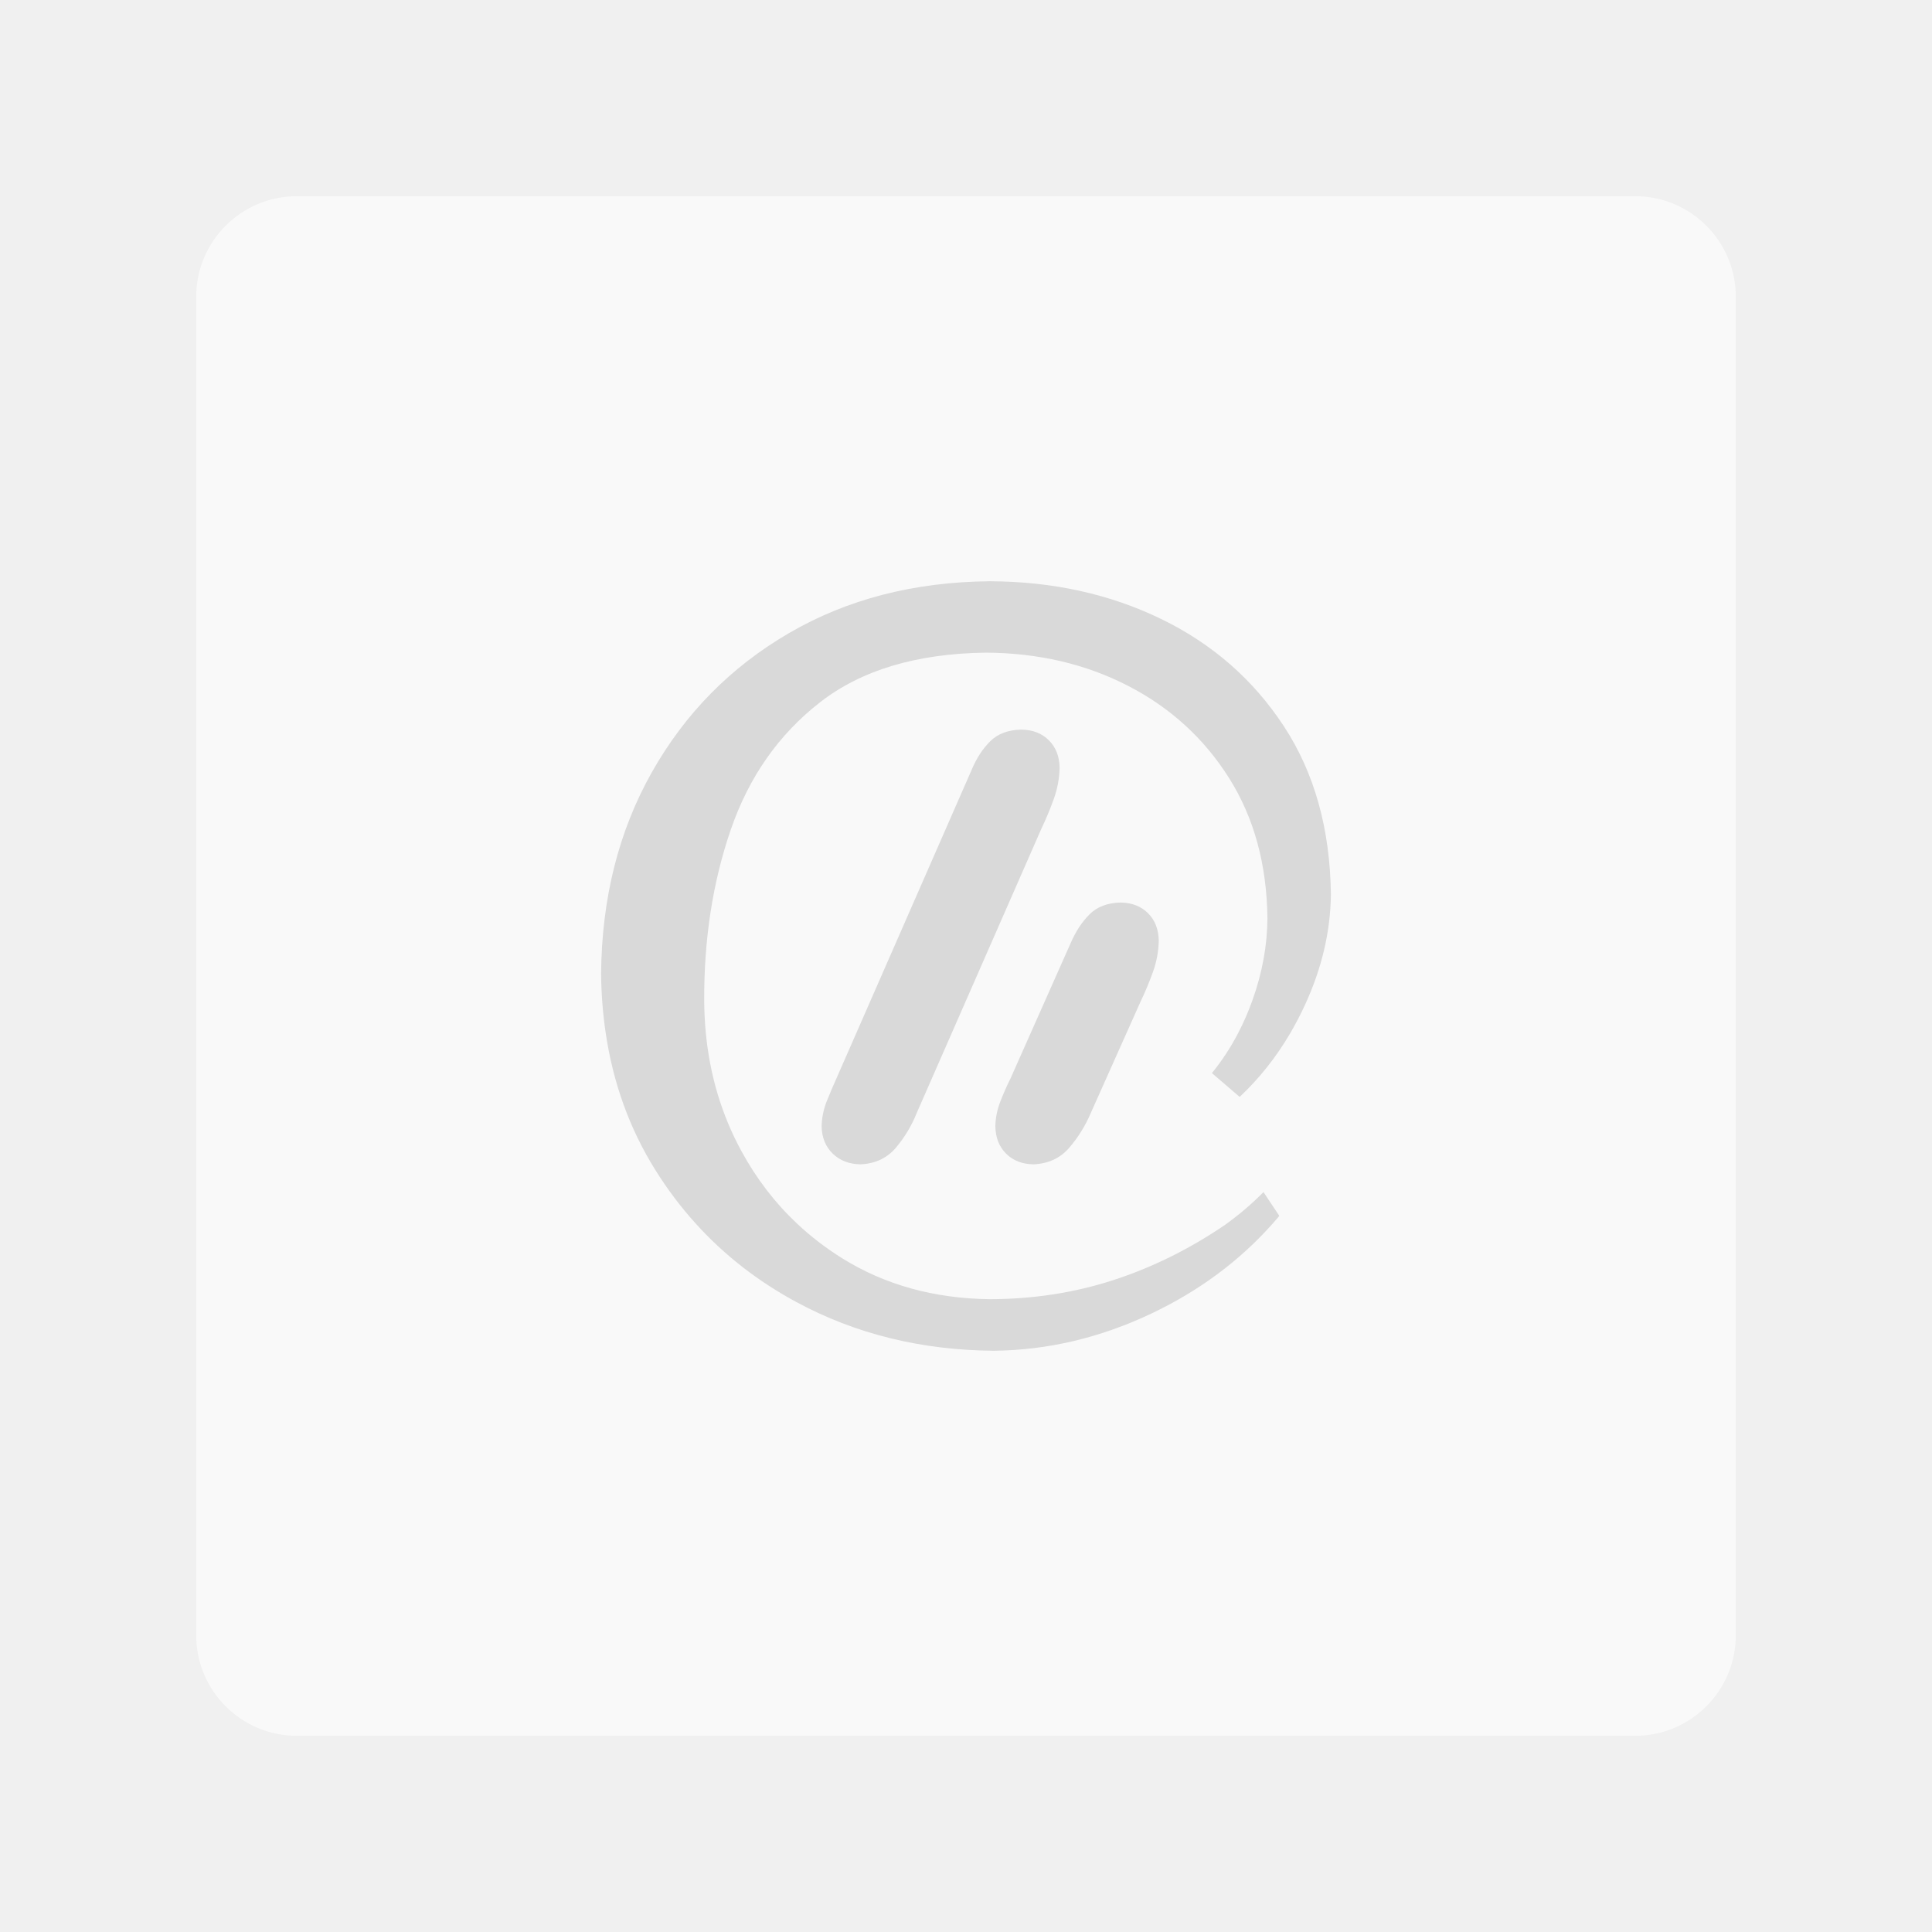
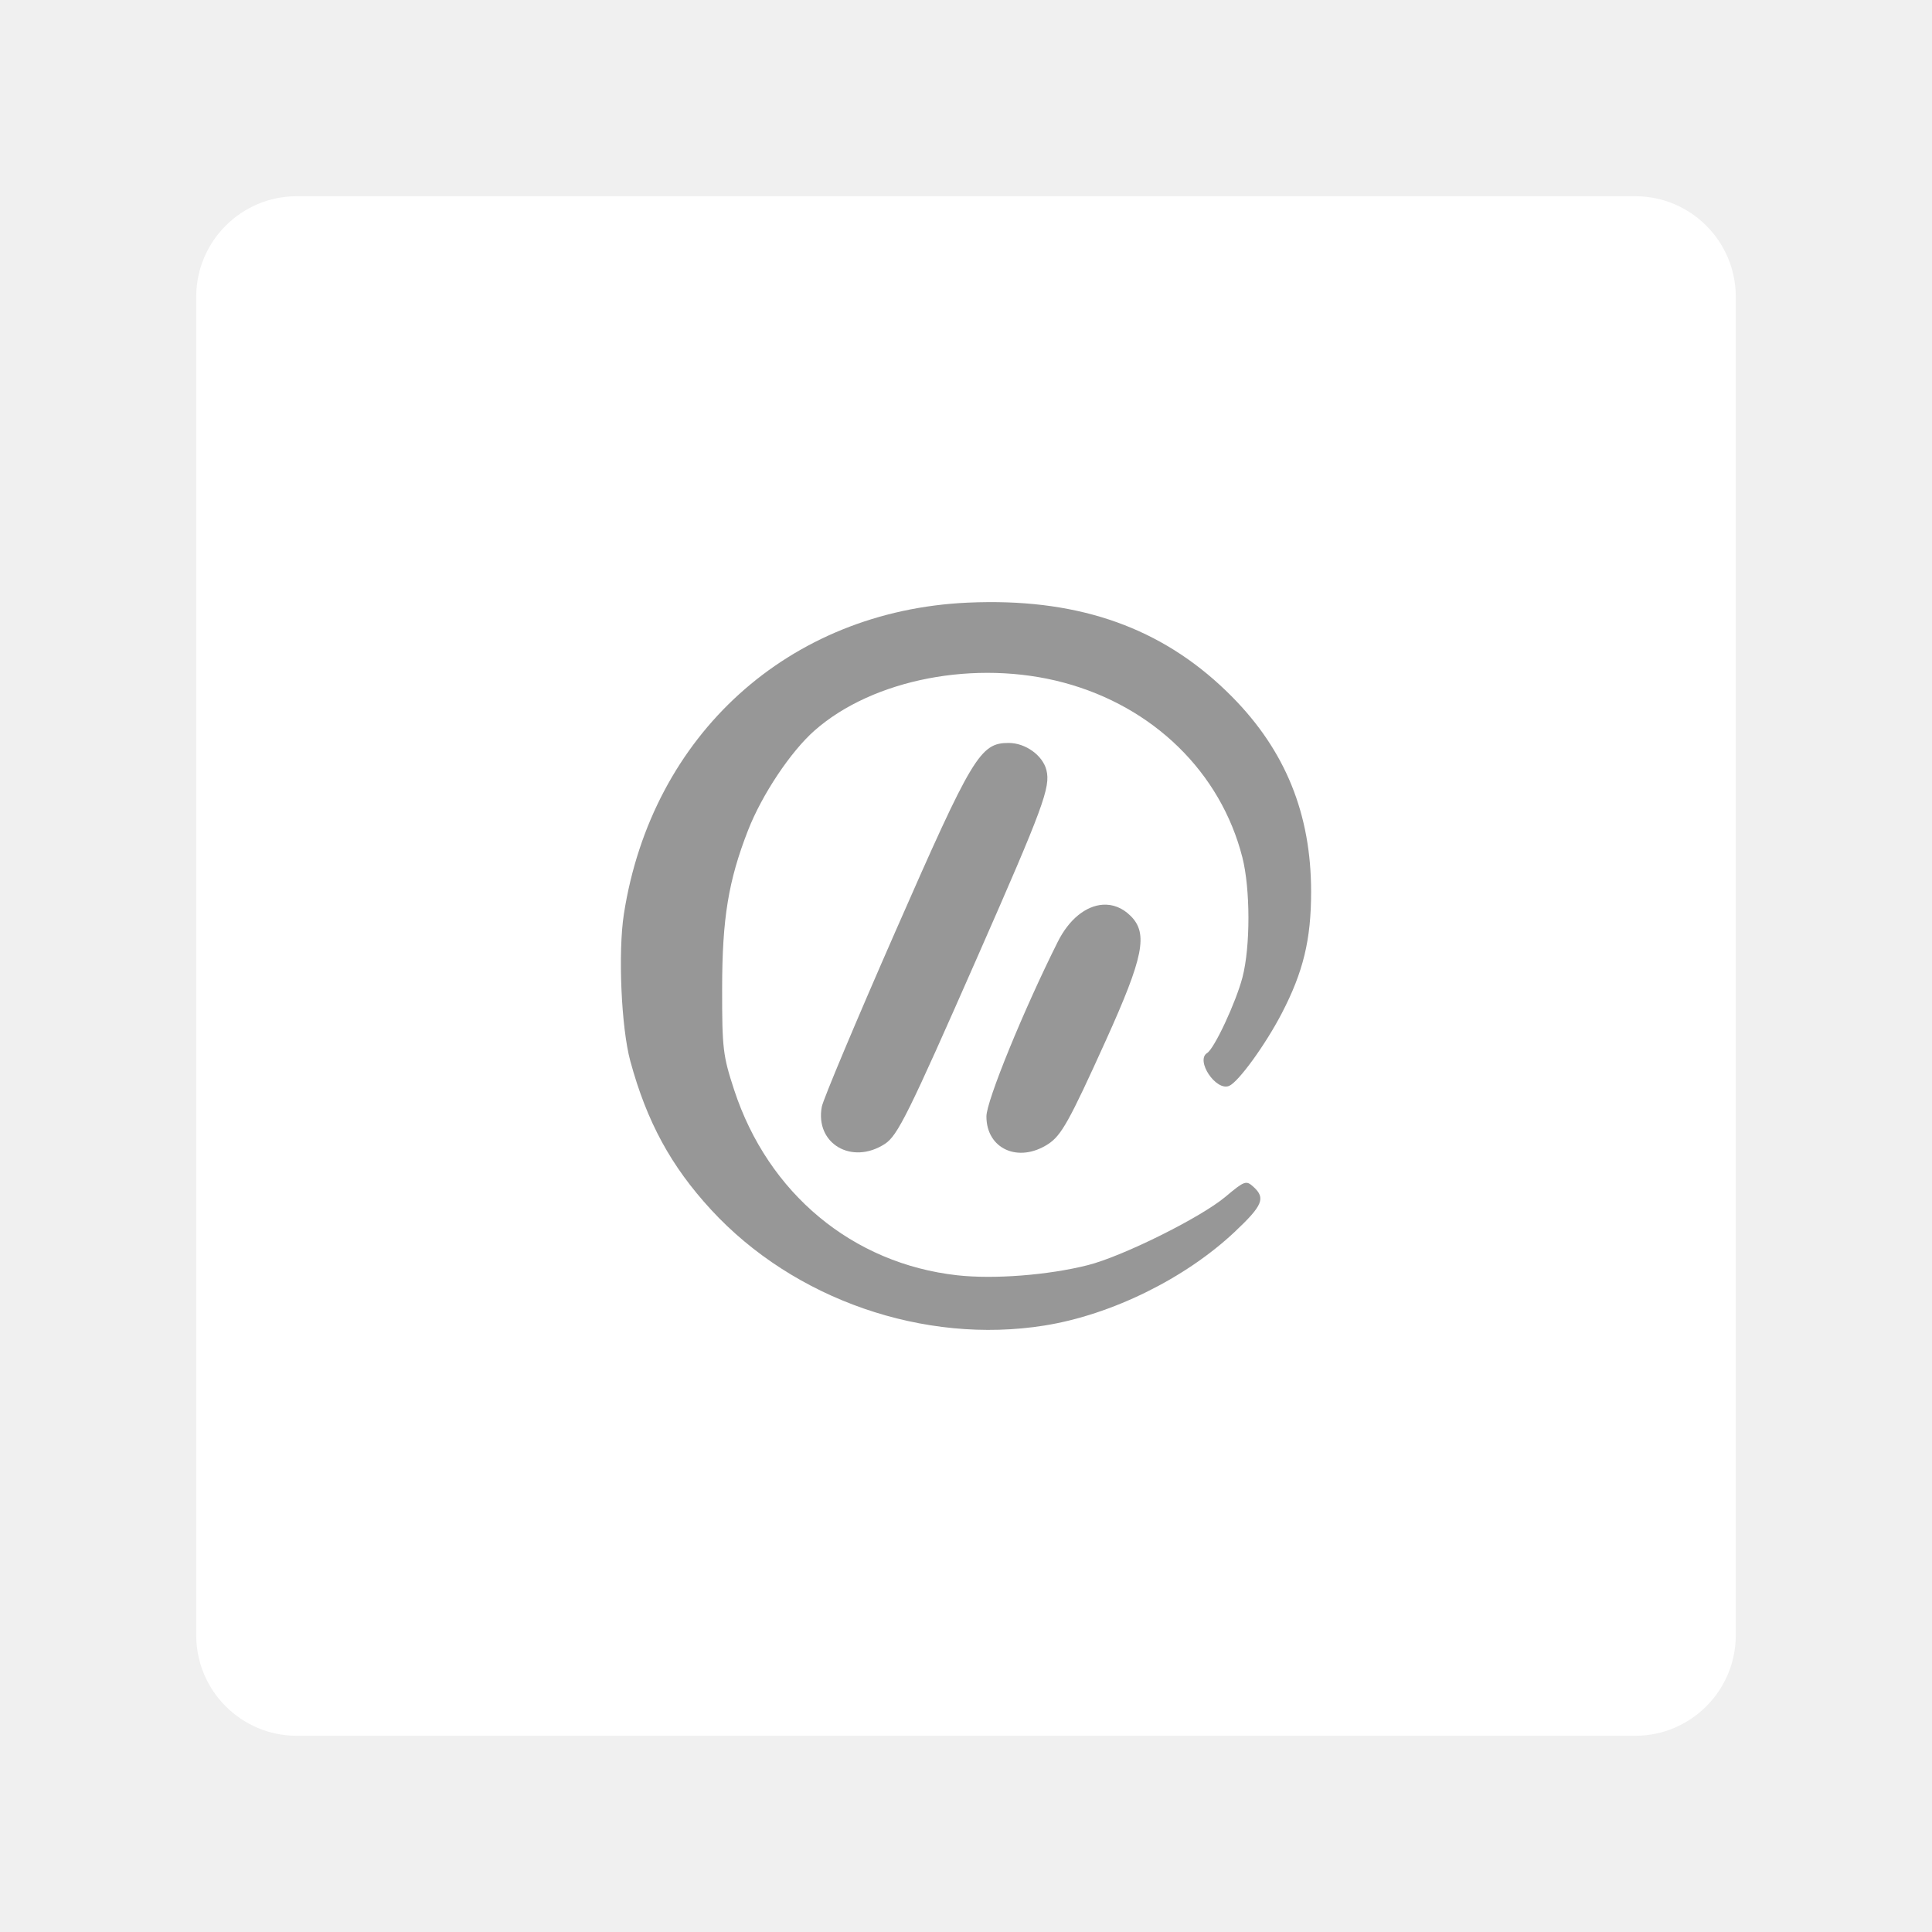
- <svg xmlns="http://www.w3.org/2000/svg" version="1.1" id="svg2" viewBox="0 0 192 192" height="192" width="192">
+ <svg xmlns="http://www.w3.org/2000/svg" id="svg14" version="1.1" viewBox="0 0 192 192" height="192" width="192">
  <defs id="defs18" />
-   <g id="g4" transform="translate(8,8)" style="opacity:0.63;fill:none;fill-rule:evenodd;stroke:#b1b5bd">
-     <rect style="fill:#ffffff;fill-opacity:1;stroke:none" id="rect6" rx="10" y="11.5" x="11.5" height="153" width="153" />
-     <g style="stroke-width:1;stroke-miterlimit:4;stroke-dasharray:none;fill:#cccccc;fill-opacity:1" id="g4204" transform="matrix(6.291827,0,0,6.291827,-1759.101,-1486.293)">
-       <g style="stroke-width:4.797;stroke-miterlimit:4;stroke-dasharray:none;fill:#cccccc;fill-opacity:1" transform="matrix(0.2084641,0,0,0.2084641,231.6311,199.5077)" id="g4176">
-         <path id="path4199" d="m 195.303,10.082 c -36.099,0.33 -68.03,8.58 -95.777,24.75 C 71.771,51.002 49.992,73.118 34.168,101.18 18.352,129.241 10.291,161.274 10,197.279 c 0.11,9.682 0.837,19.026 2.182,28.07 3.547,23.98 11.401,45.708 23.576,65.229 5.773,9.265 12.22,17.836 19.354,25.709 13.551,14.99 29.549,27.457 48,37.422 28.148,15.203 59.505,22.934 94.078,23.209 25.694,-0.267 50.696,-6.166 75.021,-17.68 22.784,-10.79 42.111,-25.114 57.967,-42.959 1.07,-1.211 2.12,-2.42 3.15,-3.646 l -7.557,-11.35 c -5.474,5.537 -11.311,10.521 -17.484,15.004 -0.22,0.181 -0.448,0.341 -0.668,0.498 -16.972,11.577 -34.748,20.386 -53.324,26.426 -18.577,6.048 -38.245,9.084 -58.992,9.123 -26.567,-0.315 -50.036,-6.828 -70.43,-19.537 -7.802,-4.868 -14.966,-10.383 -21.479,-16.51 C 92.887,306.425 84.055,294.904 76.891,281.738 67.516,264.522 61.861,245.719 59.918,225.35 c -0.464,-4.86 -0.716,-9.801 -0.764,-14.834 -0.181,-29.674 4.052,-57.052 12.711,-82.133 8.651,-25.089 22.83,-45.293 42.531,-60.621 19.709,-15.336 46.041,-23.216 79.01,-23.648 24.994,0.142 47.575,5.41 67.748,15.791 20.181,10.382 36.233,25.027 48.172,43.934 11.939,18.915 18.049,41.235 18.332,66.969 -0.087,12.93 -2.469,25.931 -7.141,39.002 -1.943,5.442 -4.192,10.61 -6.756,15.541 -3.586,6.921 -7.779,13.314 -12.576,19.205 l 13.236,11.348 c 9.391,-8.824 17.461,-18.999 24.217,-30.553 2.525,-4.341 4.876,-8.85 7.031,-13.561 7.936,-17.279 12.016,-34.715 12.244,-52.324 C 357.552,128.21 350.081,101.462 335.5,79.213 320.927,56.971 301.407,39.913 276.955,28.053 252.503,16.185 225.283,10.192 195.303,10.082 Z" style="fill:#cccccc;fill-opacity:1;fill-rule:evenodd;stroke:none;stroke-width:30.183;stroke-miterlimit:4;stroke-dasharray:none" transform="matrix(0.1589363,0,0,0.1589363,267.8899,212.4758)" />
-         <path id="path4191" transform="matrix(0.1589363,0,0,0.1589363,267.8899,212.4758)" d="m 210.426,80.801 c -6.308,0.118 -11.279,1.959 -14.889,5.529 -3.618,3.571 -6.598,8.156 -8.934,13.756 l -54.877,125.262 0,0.002 -9.418,21.479 c -1.62,3.586 -3.193,7.281 -4.727,11.104 -1.526,3.822 -2.343,7.81 -2.453,11.963 0.11,5.387 1.872,9.736 5.293,13.047 3.421,3.303 7.833,5.011 13.236,5.105 7.094,-0.315 12.757,-2.998 16.973,-8.039 4.216,-5.041 7.502,-10.554 9.877,-16.547 l 16.715,-38.111 42.656,-97.273 c 2.186,-4.554 4.152,-9.264 5.906,-14.141 1.762,-4.876 2.691,-9.87 2.793,-14.982 -0.094,-5.387 -1.792,-9.736 -5.104,-13.047 -3.311,-3.311 -7.661,-5.011 -13.049,-5.105 z" style="fill:#cccccc;fill-opacity:1;fill-rule:evenodd;stroke:none;stroke-width:30.183;stroke-miterlimit:4;stroke-dasharray:none" />
-         <path id="path4189" transform="matrix(0.1589363,0,0,0.1589363,267.8899,212.4758)" d="m 257.701,163.24 c -6.315,0.149 -11.279,2.036 -14.896,5.678 -3.618,3.634 -6.59,8.181 -8.934,13.615 l -19.023,42.816 -9.715,21.855 c -1.793,3.586 -3.412,7.274 -4.867,11.057 -1.455,3.783 -2.234,7.661 -2.32,11.633 0.094,5.387 1.8,9.736 5.104,13.047 3.311,3.303 7.66,5.011 13.047,5.105 7.094,-0.306 12.765,-2.918 17.02,-7.85 4.255,-4.931 7.661,-10.382 10.209,-16.359 l 17.201,-38.488 0,-0.002 6.629,-14.832 c 2.179,-4.546 4.145,-9.257 5.906,-14.133 1.754,-4.876 2.691,-9.87 2.785,-14.982 -0.094,-5.387 -1.794,-9.746 -5.105,-13.049 -3.303,-3.311 -7.652,-5.017 -13.039,-5.111 z" style="fill:#cccccc;fill-opacity:1;fill-rule:evenodd;stroke:none;stroke-width:30.183;stroke-miterlimit:4;stroke-dasharray:none" />
-       </g>
-     </g>
+   <g id="g840">
+     <rect style="fill:#ffffff;fill-rule:evenodd;stroke:none;fill-opacity:1" id="rect2" rx="10" y="19.5" x="19.5" height="153" width="153" />
+     <path style="fill:#979797;stroke-width:0.414;fill-opacity:1" d="m 98.21,59.837 c -0.671,0.004 -1.352,0.021 -2.043,0.053 -17.778,0.808 -31.387,13.13 -34.164,30.931 -0.594,3.808 -0.267,11.307 0.638,14.634 1.639,6.027 4.041,10.443 8.038,14.78 8.219,8.917 21.177,13.41 33.141,11.491 6.638,-1.065 13.954,-4.667 18.869,-9.289 2.801,-2.635 3.11,-3.375 1.875,-4.493 -0.729,-0.659 -0.875,-0.607 -2.792,0.999 -2.48,2.077 -10.214,5.916 -13.676,6.789 -3.939,0.994 -9.328,1.411 -12.971,1.004 -10.402,-1.164 -18.795,-8.138 -22.165,-18.42 -1.117,-3.409 -1.2,-4.109 -1.195,-10.076 0.005,-6.958 0.621,-10.717 2.573,-15.72 1.384,-3.548 4.241,-7.834 6.617,-9.925 5.81,-5.114 16.027,-7.083 24.727,-4.764 8.929,2.38 15.624,8.917 17.78,17.362 0.802,3.141 0.809,8.877 0.014,11.929 -0.648,2.486 -2.791,7.079 -3.511,7.525 -1.186,0.733 0.883,3.823 2.189,3.267 0.922,-0.392 3.601,-4.086 5.217,-7.192 2.149,-4.13 2.926,-7.345 2.926,-12.094 0,-7.73 -2.548,-14.019 -7.855,-19.384 -6.354,-6.424 -14.169,-9.466 -24.231,-9.407 z m 2.033,13.996 c -2.836,0 -3.595,1.265 -11.275,18.772 -3.88,8.845 -7.164,16.666 -7.298,17.379 -0.688,3.666 2.974,5.827 6.265,3.698 1.269,-0.821 2.334,-2.972 9.201,-18.586 6.552,-14.896 7.281,-16.871 6.856,-18.565 -0.367,-1.464 -2.082,-2.698 -3.75,-2.698 z m 9.34,16.078 c -1.642,0.113 -3.326,1.411 -4.464,3.686 -3.411,6.814 -7.09,15.818 -7.09,17.351 0,3.232 3.177,4.662 6.122,2.756 1.325,-0.857 2.106,-2.258 5.741,-10.292 3.756,-8.304 4.223,-10.635 2.477,-12.381 -0.83,-0.83 -1.8,-1.188 -2.786,-1.12 z" id="path4520" />
  </g>
</svg>
